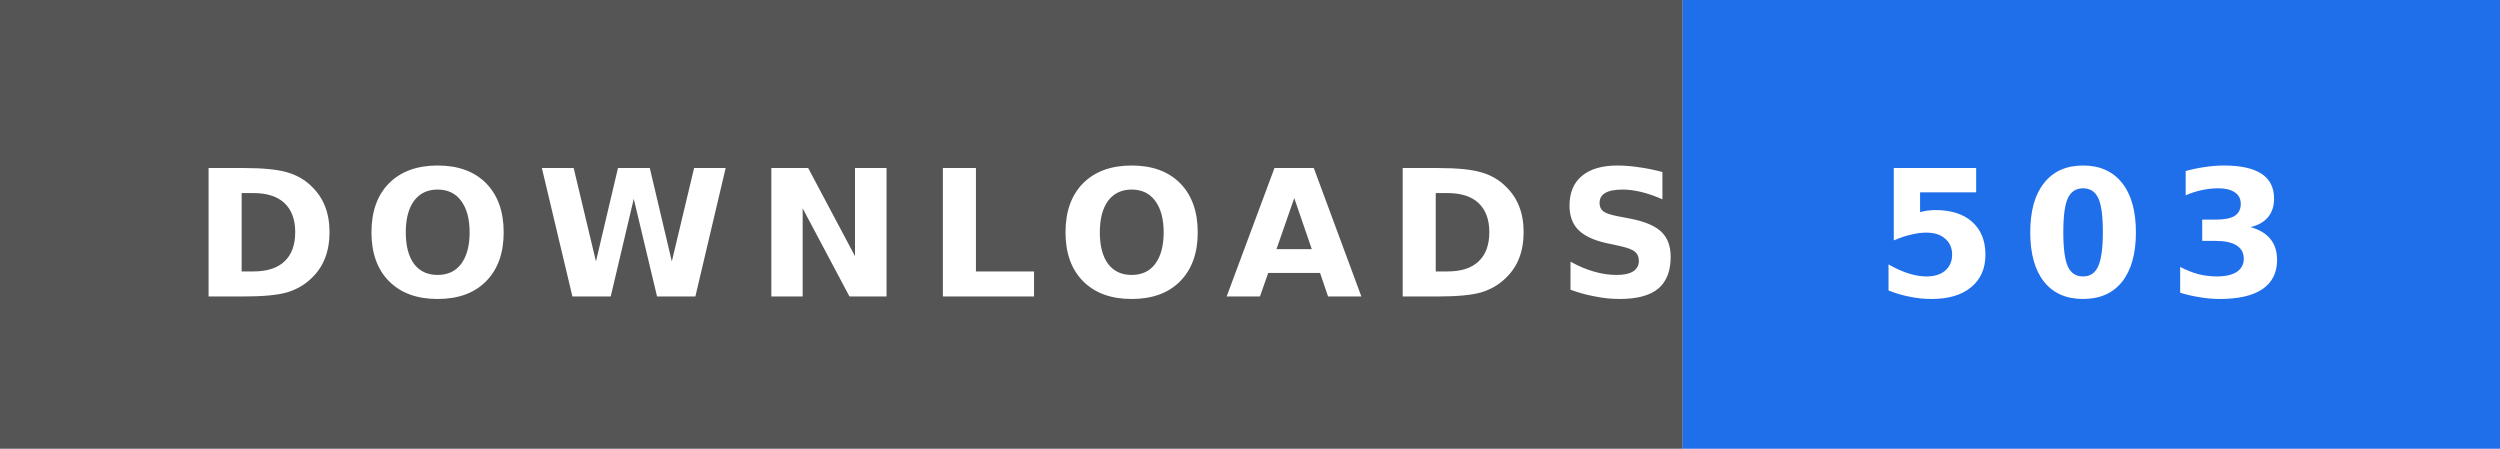
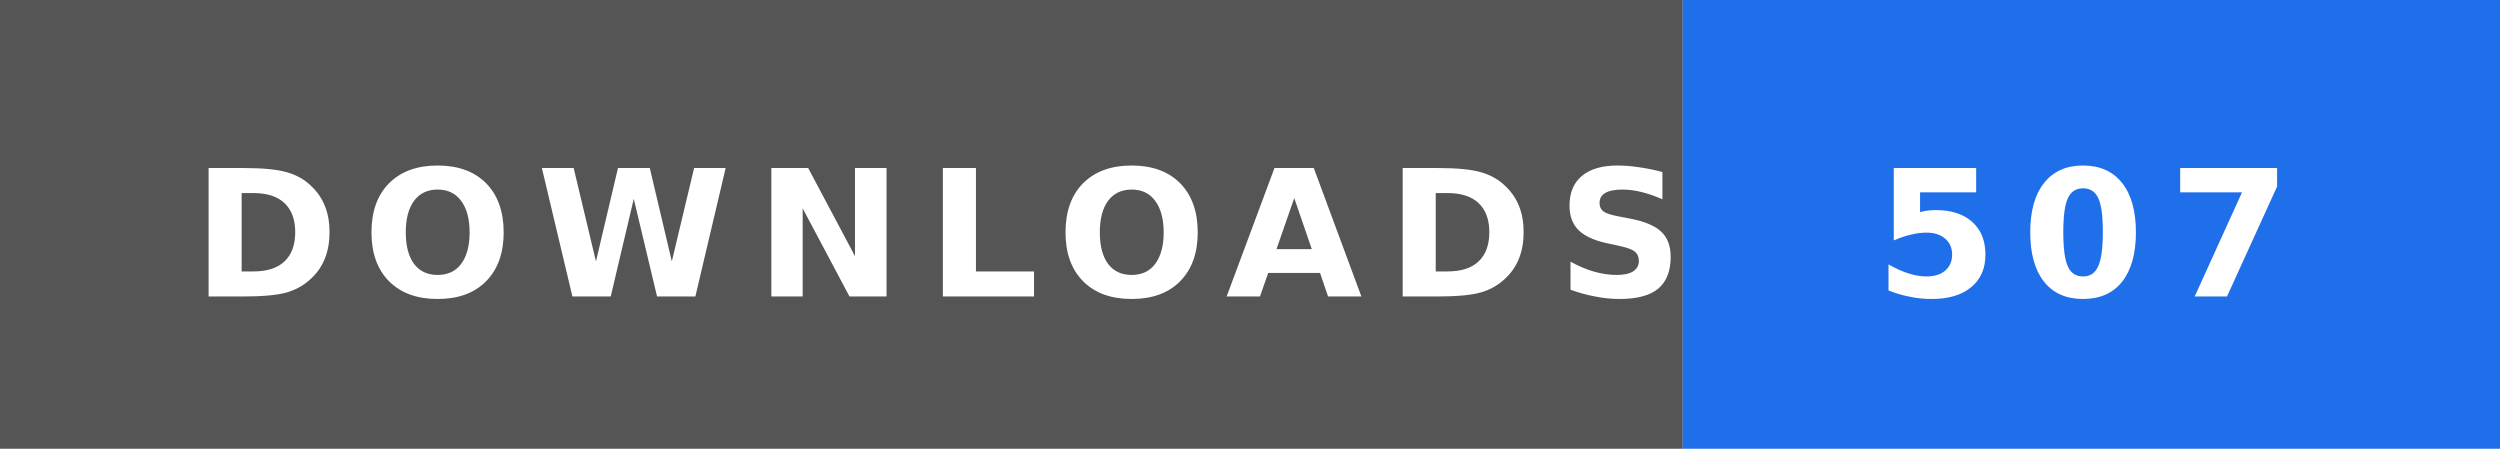
- <svg xmlns="http://www.w3.org/2000/svg" width="156" height="28" role="img" aria-label="DOWNLOADS: 503">
+ <svg xmlns="http://www.w3.org/2000/svg" width="156" height="28" role="img" aria-label="DOWNLOADS: 507">
  <rect width="105" height="28" fill="#555" />
  <rect x="105" width="51" height="28" fill="#1f6feb" />
  <text x="12" y="18.5" textLength="81" lengthAdjust="spacingAndGlyphs" font-family="Verdana,'DejaVu Sans',sans-serif" font-size="11" font-weight="bold" letter-spacing="1.5" fill="#fff">DOWNLOADS</text>
-   <text x="117" y="18.5" textLength="27" lengthAdjust="spacingAndGlyphs" font-family="Verdana,'DejaVu Sans',sans-serif" font-size="11" font-weight="bold" letter-spacing="1.5" fill="#fff">503</text>
+   <text x="117" y="18.5" textLength="27" lengthAdjust="spacingAndGlyphs" font-family="Verdana,'DejaVu Sans',sans-serif" font-size="11" font-weight="bold" letter-spacing="1.5" fill="#fff">507</text>
</svg>
